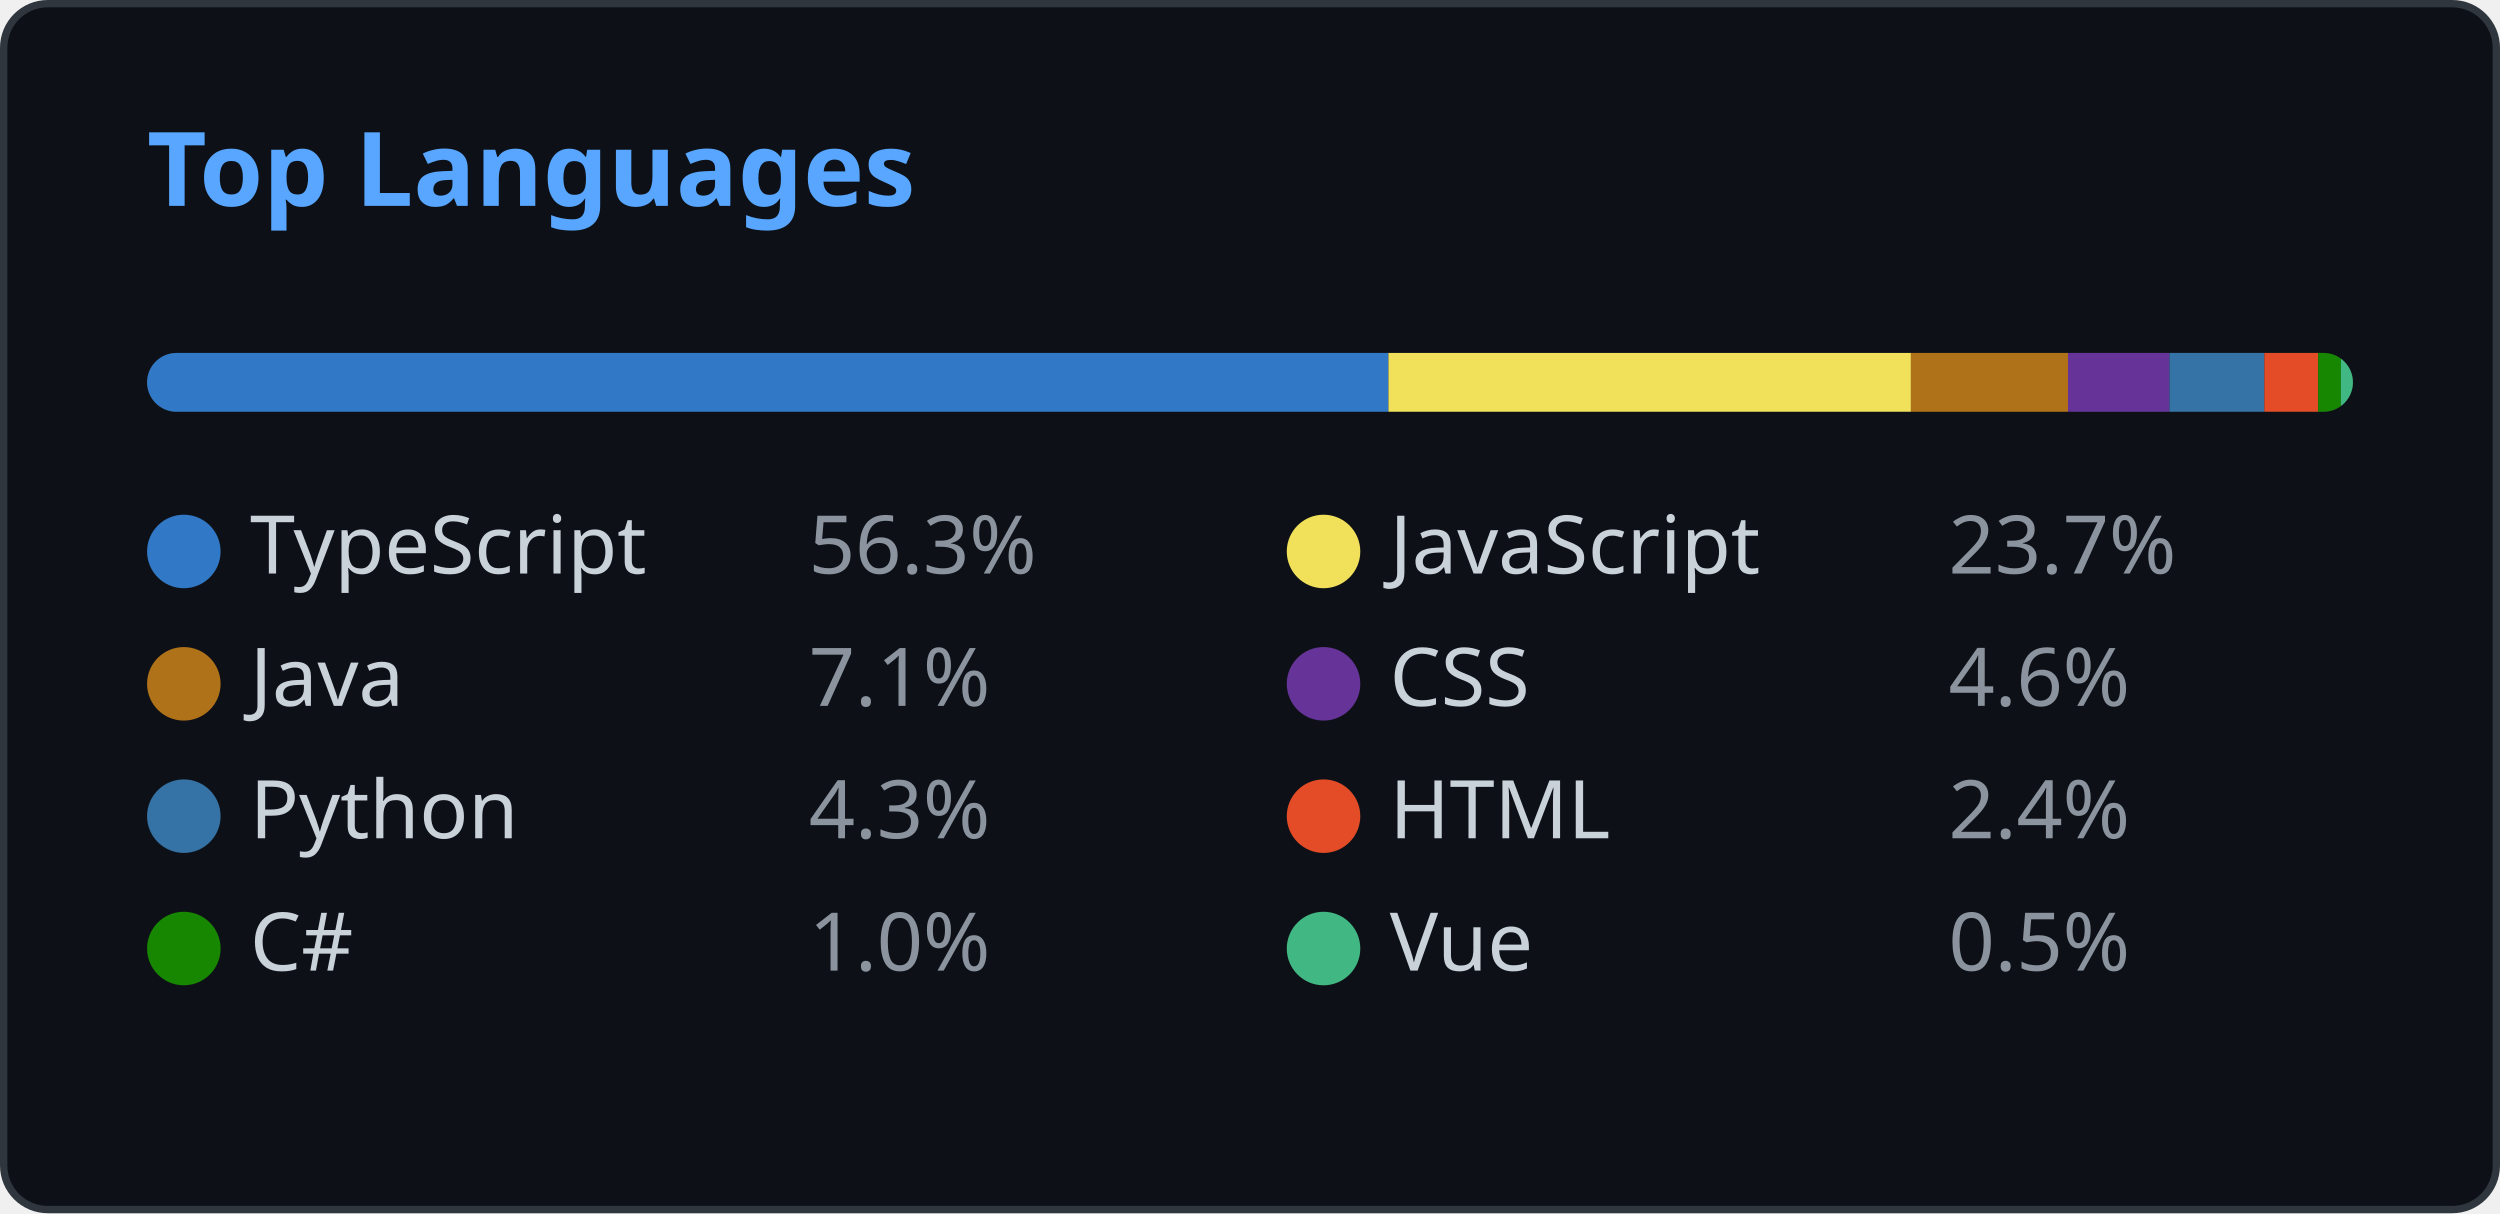
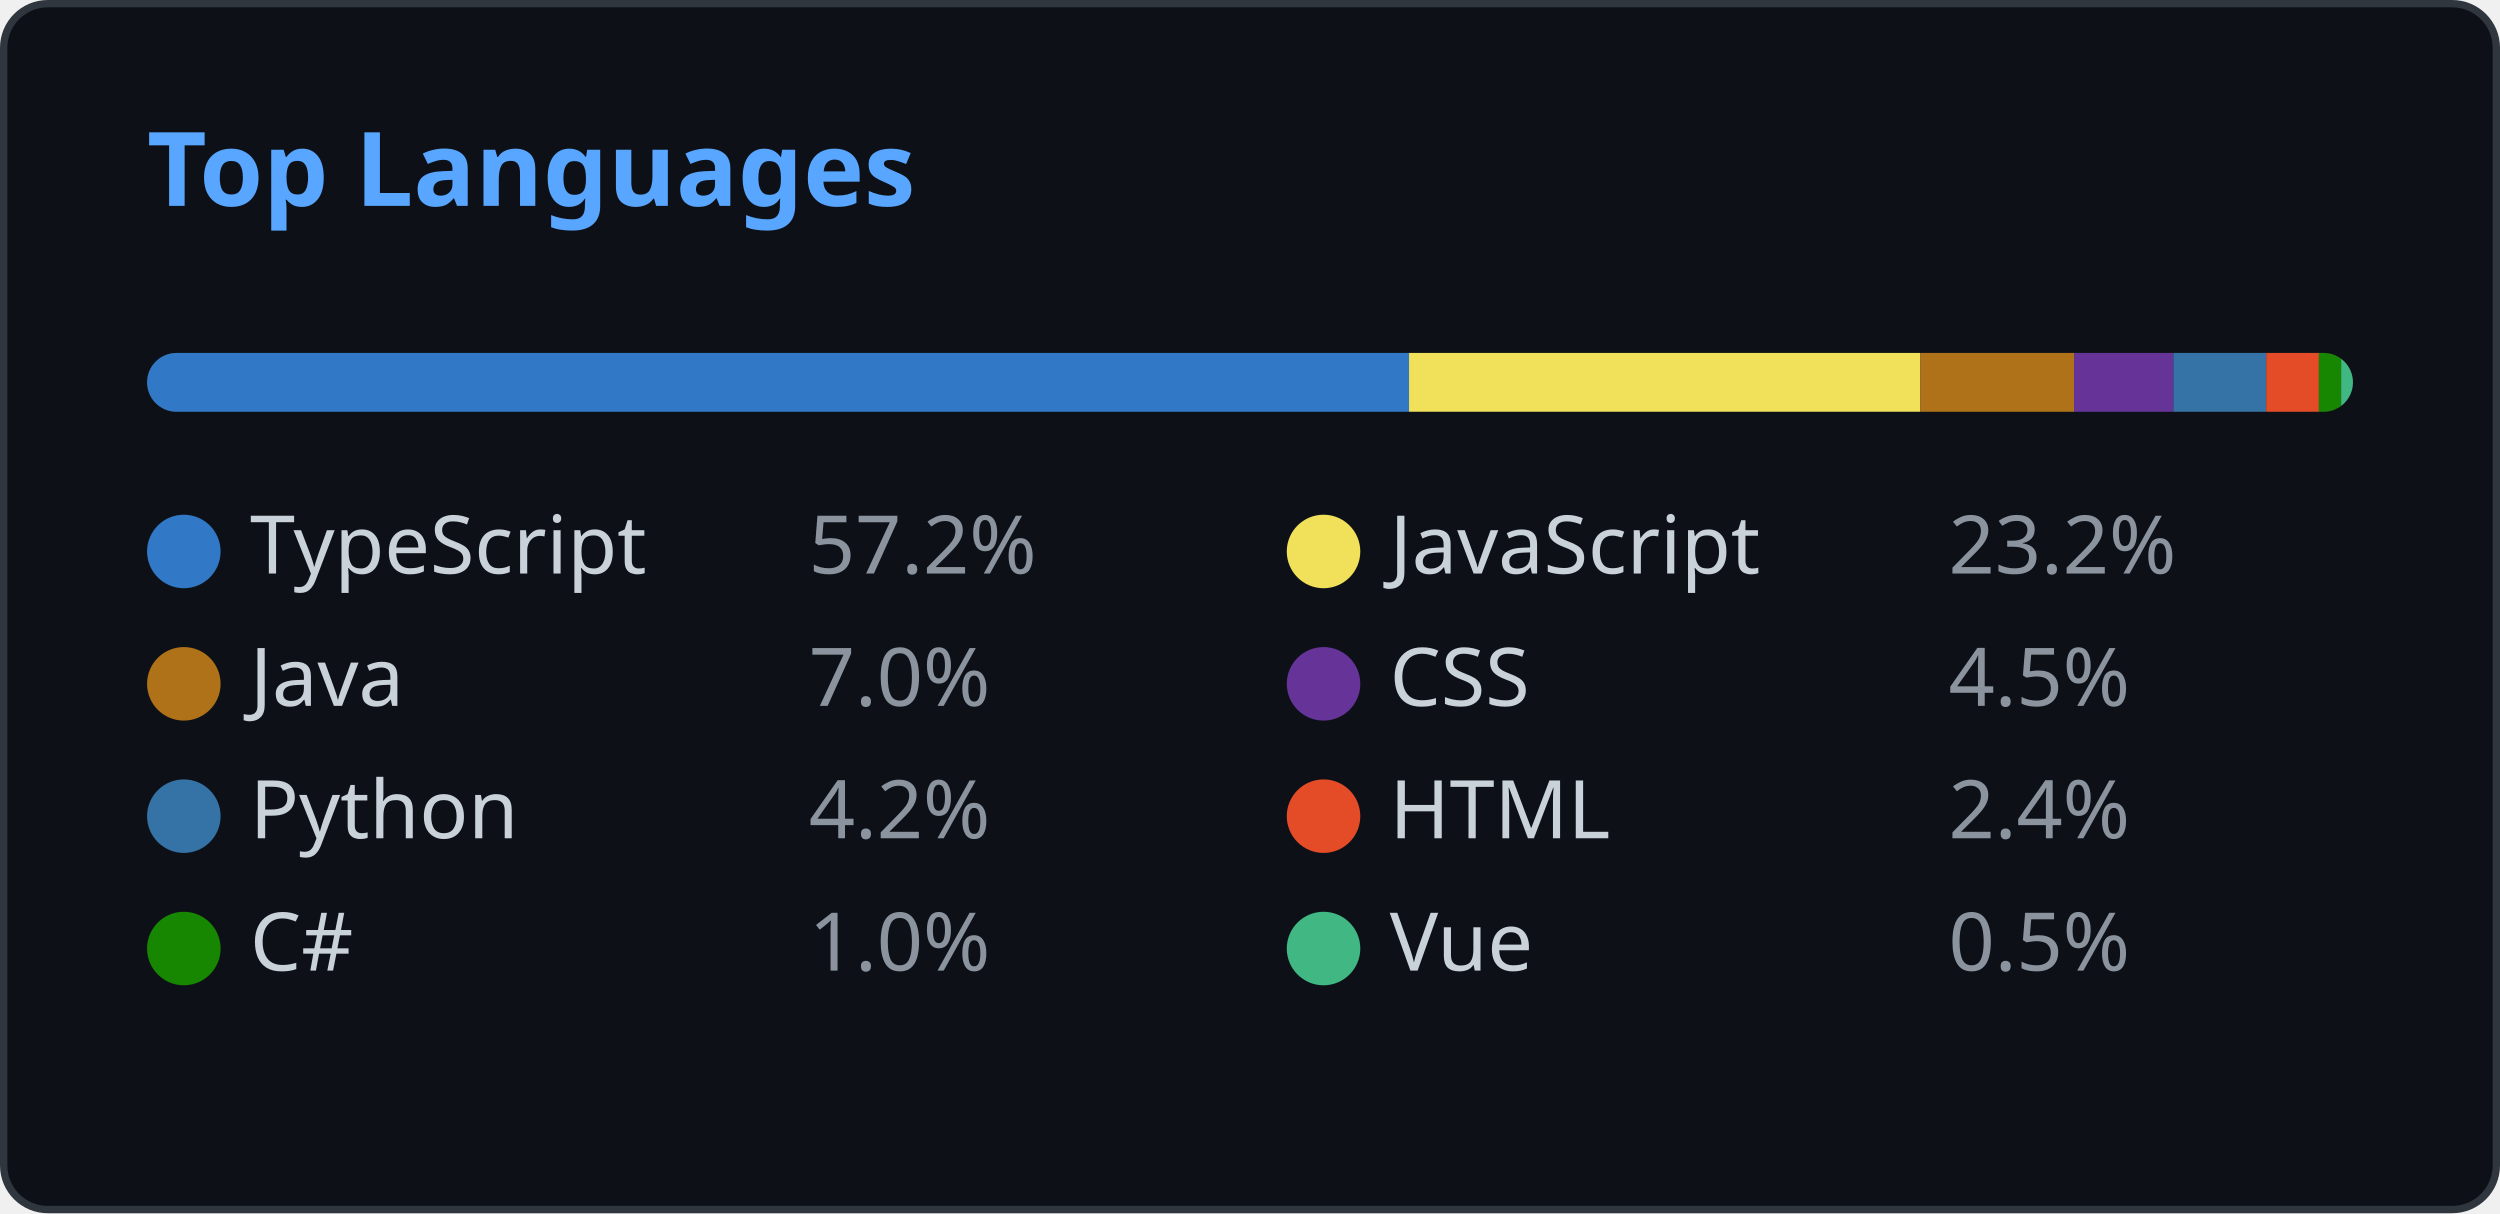
<svg xmlns="http://www.w3.org/2000/svg" width="340" height="165" viewBox="0 0 340 165" fill="none">
  <style>
    .header { font: 600 14px 'Segoe UI', Ubuntu, Sans-Serif; fill: #58a6ff; }
    .lang-name { font: 400 11px 'Segoe UI', Ubuntu, Sans-Serif; fill: #c9d1d9; }
    .lang-percent { font: 400 11px 'Segoe UI', Ubuntu, Sans-Serif; fill: #8b949e; }
    
    @media (prefers-color-scheme: light) {
      .header { fill: #0969da; }
      .lang-name { fill: #1f2328; }
      .lang-percent { fill: #57606a; }
      rect.bg { fill: #ffffff !important; stroke: #d0d7de !important; }
      rect.progress-bg { fill: #e1e4e8 !important; }
    }
  </style>
  <rect class="bg" x="0.5" y="0.5" rx="6" width="339" height="164" fill="#0d1117" stroke="#30363d" />
  <g transform="translate(20, 28)">
    <text class="header">Top Languages</text>
  </g>
  <g transform="translate(20, 48)">
    <defs>
      <clipPath id="progress-clip">
        <rect x="0" y="0" width="300" height="8" rx="4" />
      </clipPath>
    </defs>
    <rect class="progress-bg" x="0" y="0" width="300" height="8" fill="#21262d" rx="4" />
    <g clip-path="url(#progress-clip)">
-       <rect x="0" y="0" width="168.826" height="8" fill="#3178c6" />
-       <rect x="168.826" y="0" width="71.057" height="8" fill="#f1e05a" />
-       <rect x="239.883" y="0" width="21.364" height="8" fill="#b07219" />
-       <rect x="261.247" y="0" width="13.802" height="8" fill="#663399" />
-       <rect x="275.049" y="0" width="12.903" height="8" fill="#3572A5" />
-       <rect x="287.952" y="0" width="7.316" height="8" fill="#e34c26" />
-       <rect x="295.268" y="0" width="3.097" height="8" fill="#178600" />
-       <rect x="298.365" y="0" width="1.635" height="8" fill="#41b883" />
+       <rect x="0" y="0" width="171.628" height="8" fill="#3178c6" />
+       <rect x="171.628" y="0" width="69.539" height="8" fill="#f1e05a" />
+       <rect x="241.167" y="0" width="20.908" height="8" fill="#b07219" />
+       <rect x="262.075" y="0" width="13.507" height="8" fill="#663399" />
+       <rect x="275.582" y="0" width="12.627" height="8" fill="#3572A5" />
+       <rect x="288.209" y="0" width="7.16" height="8" fill="#e34c26" />
+       <rect x="295.369" y="0" width="3.031" height="8" fill="#178600" />
+       <rect x="298.4" y="0" width="1.6" height="8" fill="#41b883" />
    </g>
  </g>
  <g transform="translate(20, 70)">
    <circle cx="5" cy="5" r="5" fill="#3178c6" />
    <text class="lang-name" x="14" y="8">TypeScript</text>
-     <text class="lang-percent" x="90" y="8">56.3%</text>
+     <text class="lang-percent" x="90" y="8">57.2%</text>
  </g>
  <g transform="translate(175, 70)">
    <circle cx="5" cy="5" r="5" fill="#f1e05a" />
    <text class="lang-name" x="14" y="8">JavaScript</text>
-     <text class="lang-percent" x="90" y="8">23.7%</text>
+     <text class="lang-percent" x="90" y="8">23.2%</text>
  </g>
  <g transform="translate(20, 88)">
    <circle cx="5" cy="5" r="5" fill="#b07219" />
    <text class="lang-name" x="14" y="8">Java</text>
-     <text class="lang-percent" x="90" y="8">7.1%</text>
+     <text class="lang-percent" x="90" y="8">7.0%</text>
  </g>
  <g transform="translate(175, 88)">
    <circle cx="5" cy="5" r="5" fill="#663399" />
    <text class="lang-name" x="14" y="8">CSS</text>
-     <text class="lang-percent" x="90" y="8">4.6%</text>
+     <text class="lang-percent" x="90" y="8">4.5%</text>
  </g>
  <g transform="translate(20, 106)">
    <circle cx="5" cy="5" r="5" fill="#3572A5" />
    <text class="lang-name" x="14" y="8">Python</text>
-     <text class="lang-percent" x="90" y="8">4.3%</text>
+     <text class="lang-percent" x="90" y="8">4.2%</text>
  </g>
  <g transform="translate(175, 106)">
    <circle cx="5" cy="5" r="5" fill="#e34c26" />
    <text class="lang-name" x="14" y="8">HTML</text>
    <text class="lang-percent" x="90" y="8">2.4%</text>
  </g>
  <g transform="translate(20, 124)">
    <circle cx="5" cy="5" r="5" fill="#178600" />
    <text class="lang-name" x="14" y="8">C#</text>
    <text class="lang-percent" x="90" y="8">1.0%</text>
  </g>
  <g transform="translate(175, 124)">
    <circle cx="5" cy="5" r="5" fill="#41b883" />
    <text class="lang-name" x="14" y="8">Vue</text>
    <text class="lang-percent" x="90" y="8">0.5%</text>
  </g>
</svg>
